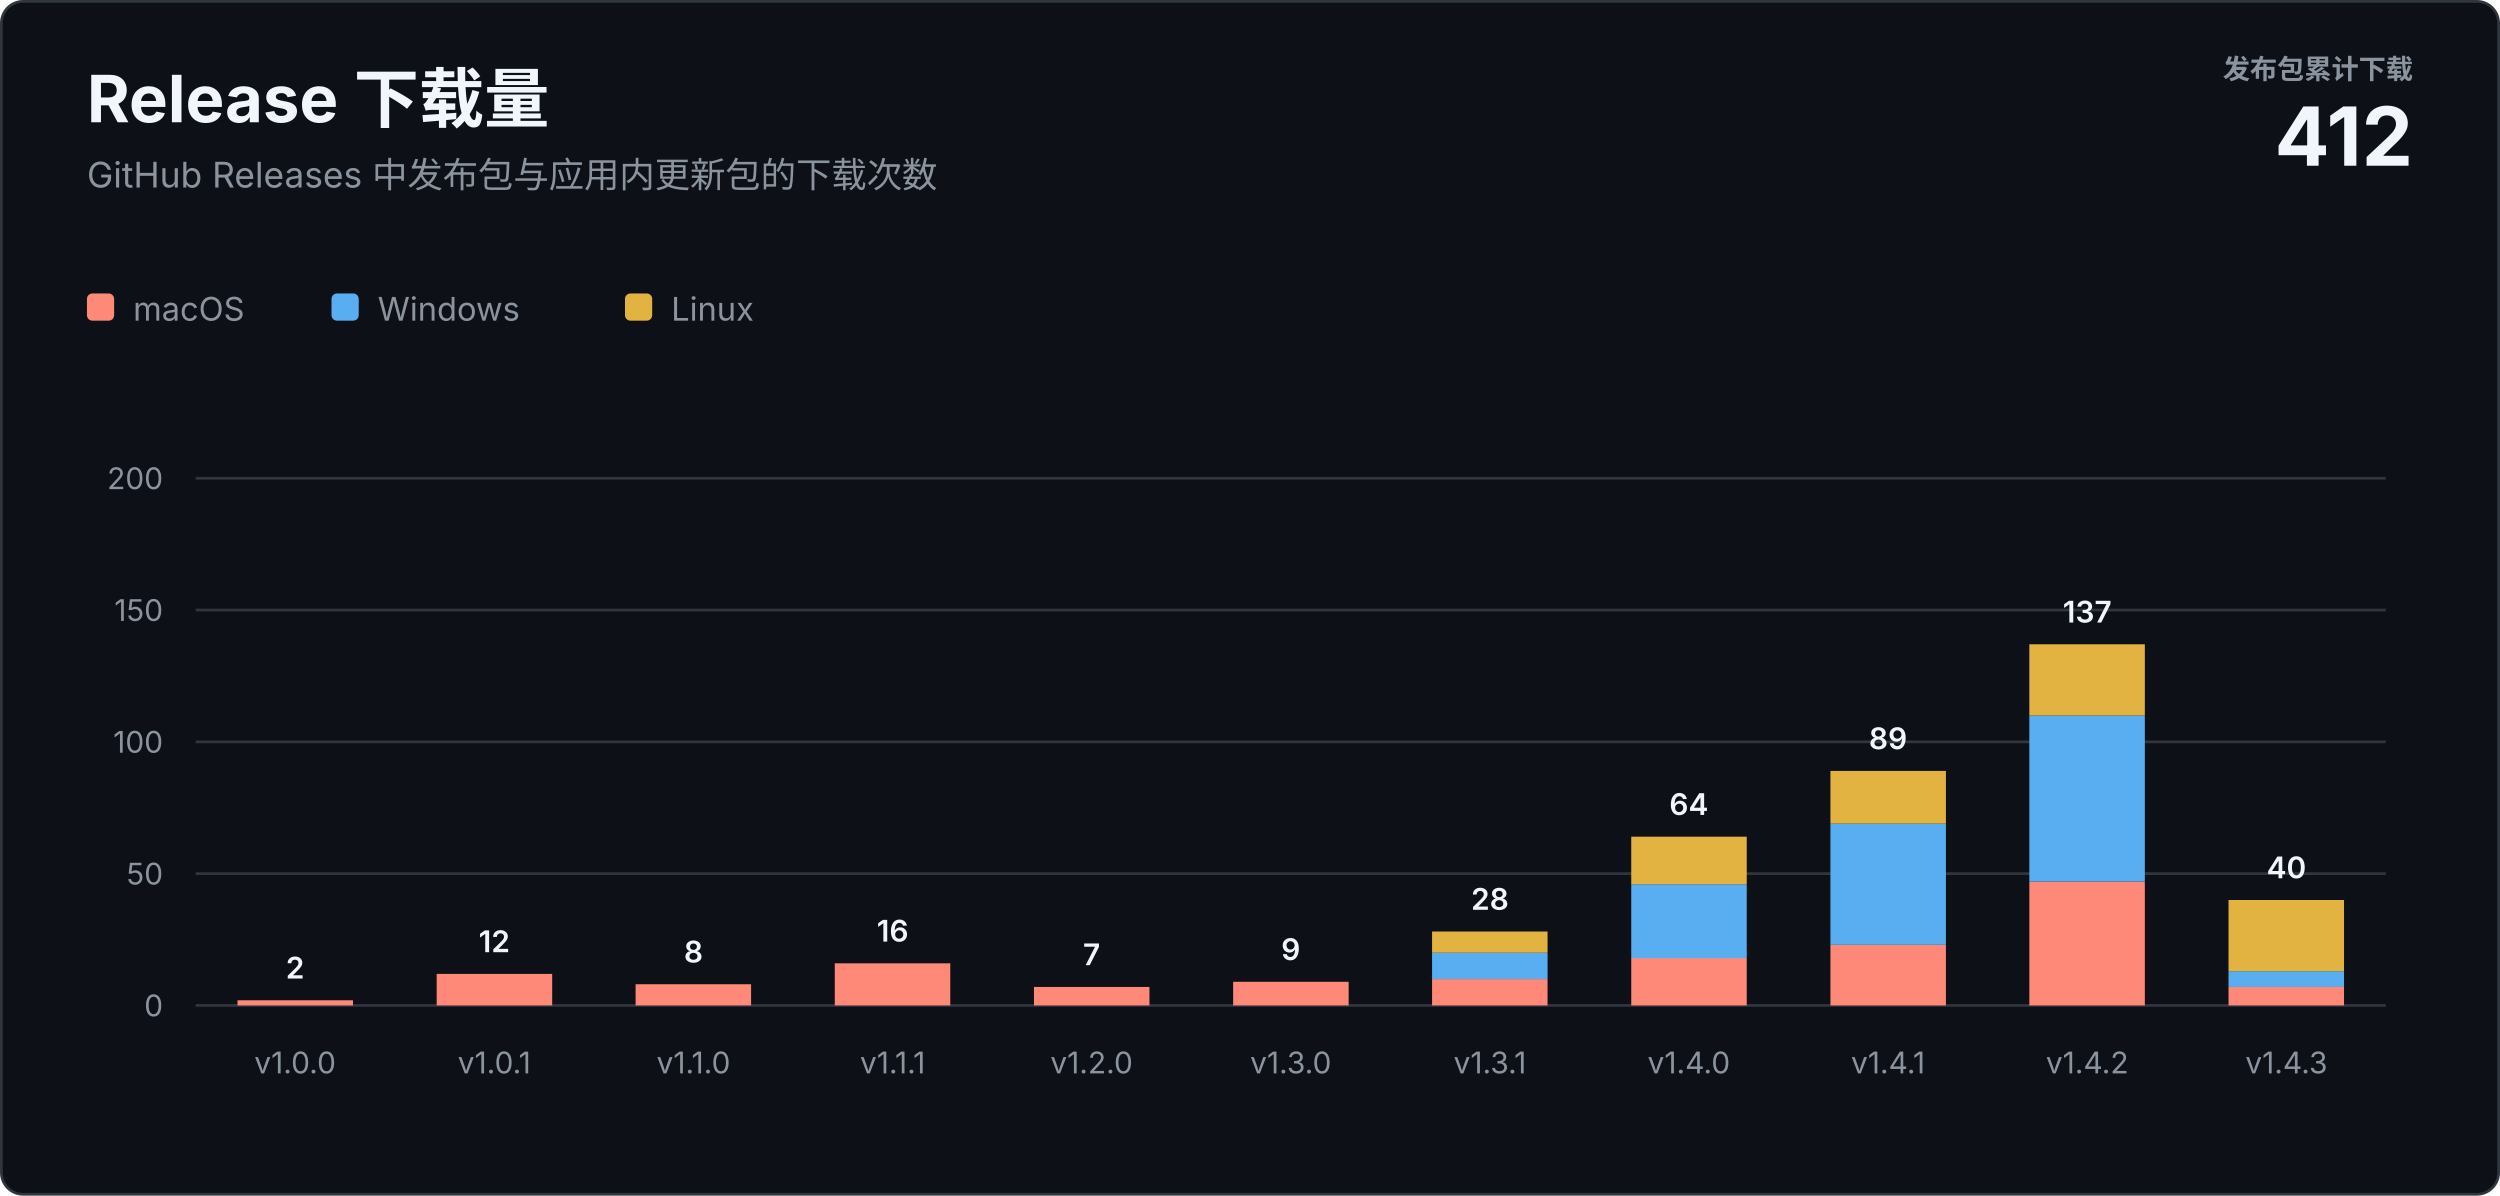
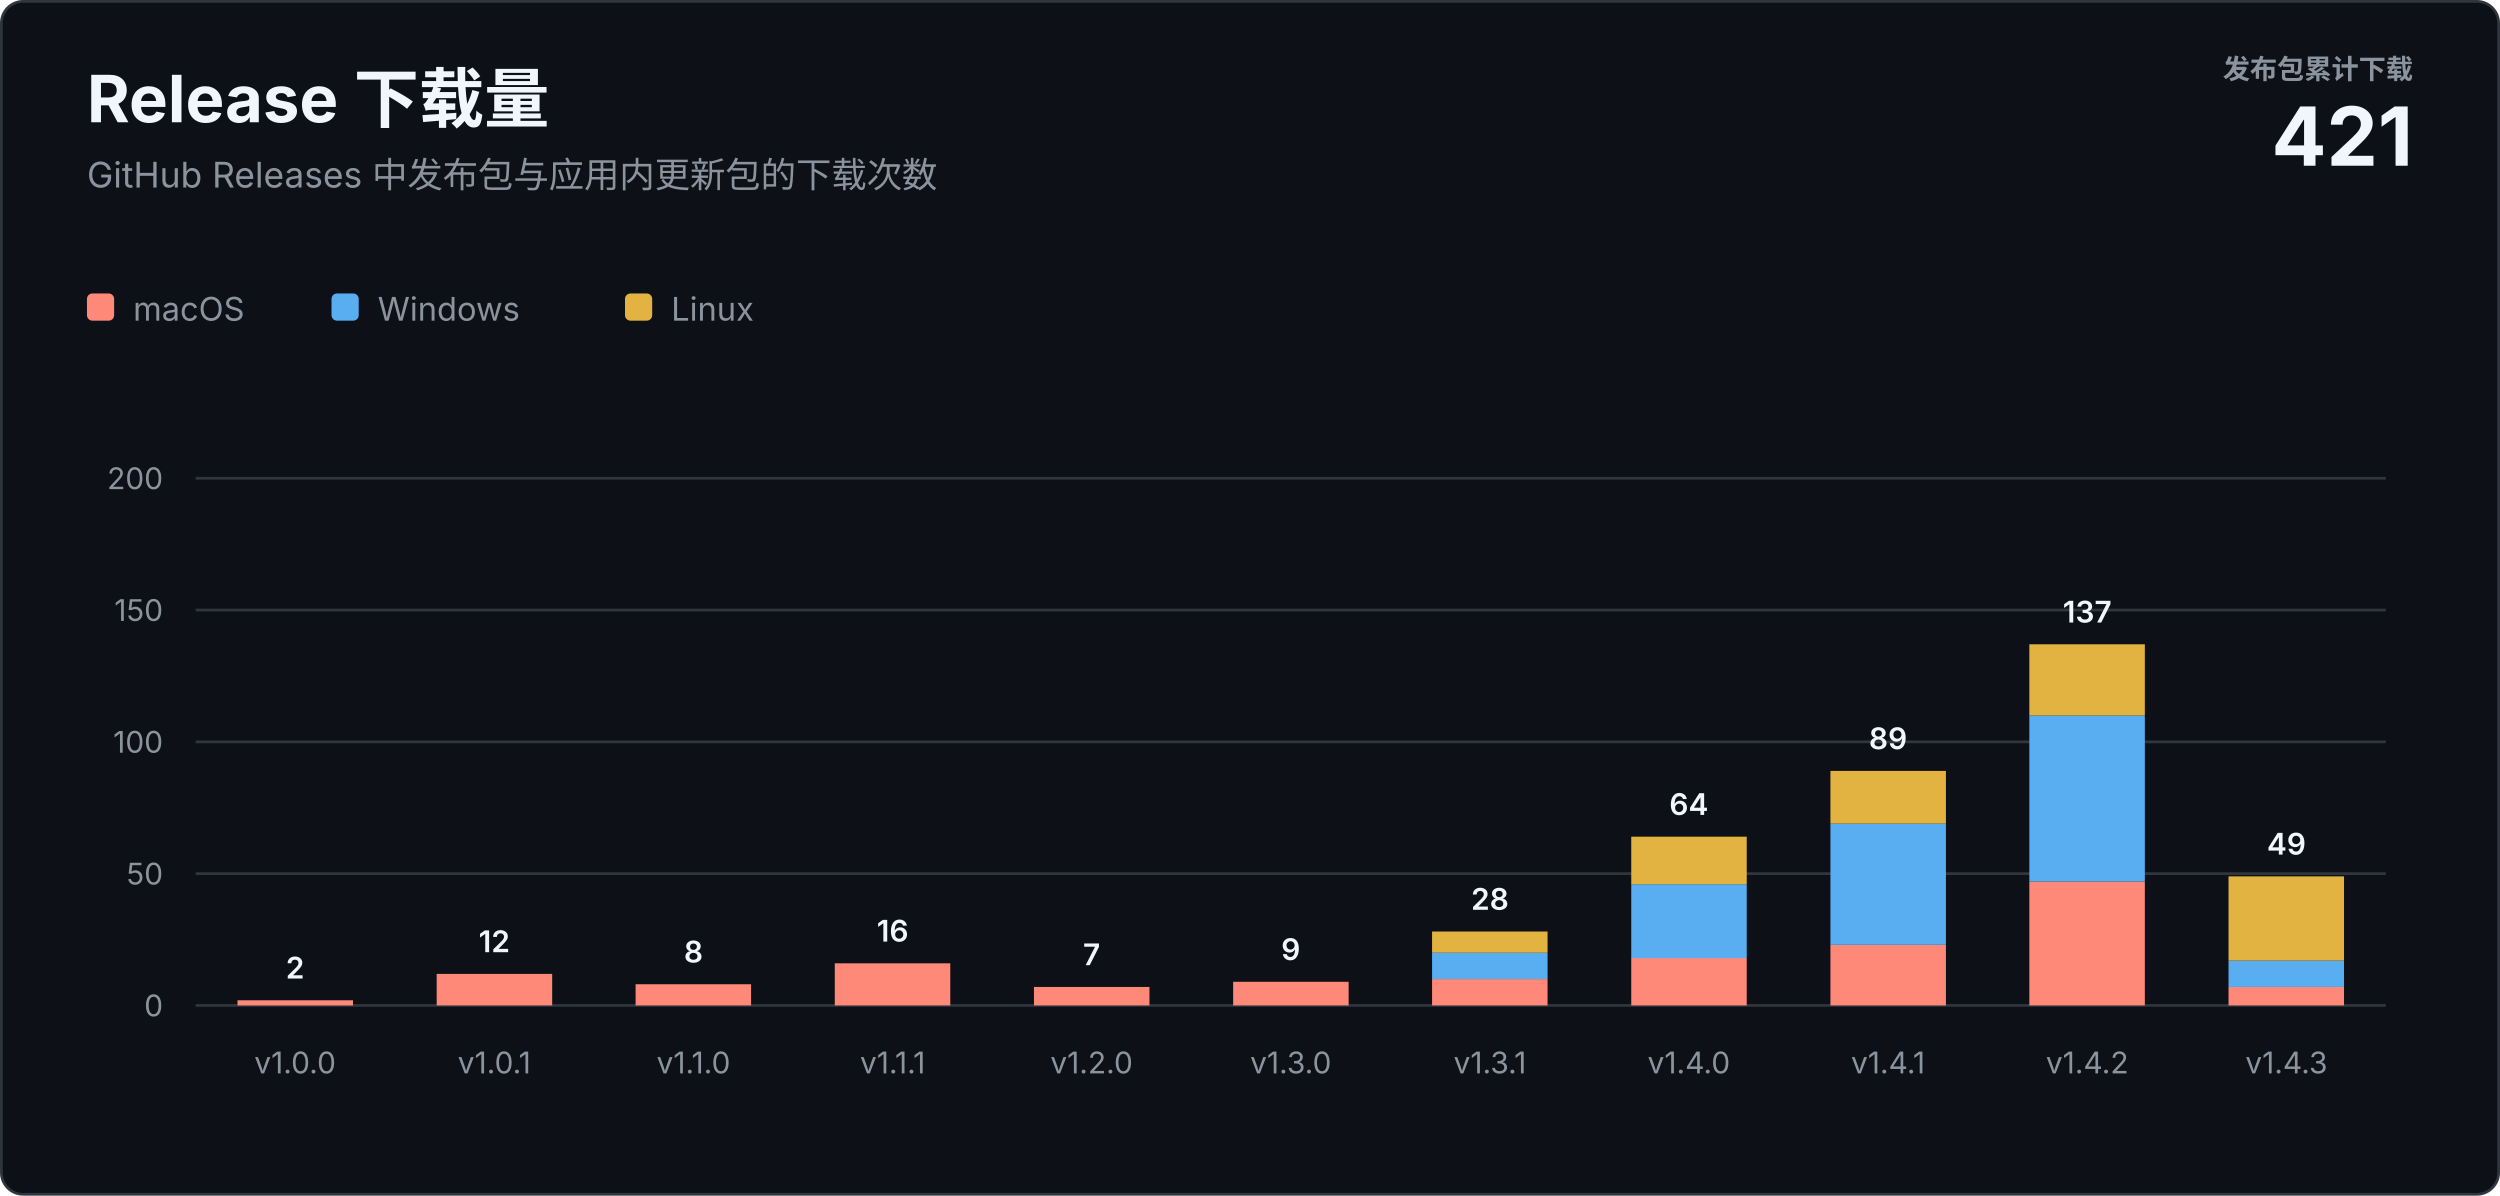
<svg xmlns="http://www.w3.org/2000/svg" width="920" height="440" viewBox="0 0 920 440" role="img" aria-labelledby="title description">
  <style>
    text { font-family: -apple-system, BlinkMacSystemFont, "Segoe UI", sans-serif; letter-spacing: 0; }
    .heading { fill: #f0f6fc; font-size: 24px; font-weight: 700; }
    .subtitle { fill: #8b949e; font-size: 13px; }
    .total-label { fill: #8b949e; font-size: 10px; font-weight: 600; }
    .total-value { fill: #f0f6fc; font-size: 30px; font-weight: 700; }
    .axis { fill: #8b949e; font-size: 11px; }
    .value { fill: #f0f6fc; font-size: 11px; font-weight: 600; }
    .legend { fill: #8b949e; font-size: 12px; }
  </style>
  <rect x="0.5" y="0.5" width="919" height="439" rx="8" fill="#0d1117" stroke="#30363d" />
  <text class="heading" x="32" y="45">Release 下载量</text>
  <text class="subtitle" x="32" y="69">GitHub Releases 中发布包与应用内更新包的下载次数</text>
  <text class="total-label" x="888" y="29" text-anchor="end">发布包累计下载</text>
-   <text class="total-value" x="888" y="61" text-anchor="end">412</text>
+   <text class="total-value" x="888" y="61" text-anchor="end">421</text>
  <g transform="translate(32 108)">
    <rect width="10" height="10" rx="2" fill="#ff8978" />
    <text class="legend" x="17" y="10">macOS</text>
    <rect x="90" width="10" height="10" rx="2" fill="#58aef0" />
    <text class="legend" x="107" y="10">Windows</text>
    <rect x="198" width="10" height="10" rx="2" fill="#e3b341" />
    <text class="legend" x="215" y="10">Linux</text>
  </g>
  <line x1="72" y1="370" x2="878" y2="370" stroke="#30363d" />
  <text class="axis" x="60" y="374" text-anchor="end">0</text>
  <line x1="72" y1="321.5" x2="878" y2="321.5" stroke="#30363d" />
  <text class="axis" x="60" y="325.5" text-anchor="end">50</text>
  <line x1="72" y1="273" x2="878" y2="273" stroke="#30363d" />
  <text class="axis" x="60" y="277" text-anchor="end">100</text>
  <line x1="72" y1="224.5" x2="878" y2="224.5" stroke="#30363d" />
  <text class="axis" x="60" y="228.5" text-anchor="end">150</text>
  <line x1="72" y1="176" x2="878" y2="176" stroke="#30363d" />
  <text class="axis" x="60" y="180" text-anchor="end">200</text>
  <rect x="87.4" y="368.1" width="42.5" height="1.9" fill="#ff8978" />
  <text class="value" x="108.6" y="360.1" text-anchor="middle">2</text>
  <text class="axis" x="108.6" y="395" text-anchor="middle">v1.0.0</text>
  <rect x="160.7" y="358.4" width="42.5" height="11.6" fill="#ff8978" />
  <text class="value" x="181.9" y="350.4" text-anchor="middle">12</text>
  <text class="axis" x="181.9" y="395" text-anchor="middle">v1.0.1</text>
  <rect x="233.9" y="362.2" width="42.5" height="7.8" fill="#ff8978" />
  <text class="value" x="255.2" y="354.2" text-anchor="middle">8</text>
  <text class="axis" x="255.2" y="395" text-anchor="middle">v1.1.0</text>
  <rect x="307.2" y="354.5" width="42.5" height="15.5" fill="#ff8978" />
  <text class="value" x="328.5" y="346.5" text-anchor="middle">16</text>
  <text class="axis" x="328.5" y="395" text-anchor="middle">v1.1.1</text>
  <rect x="380.5" y="363.2" width="42.5" height="6.8" fill="#ff8978" />
  <text class="value" x="401.7" y="355.2" text-anchor="middle">7</text>
  <text class="axis" x="401.7" y="395" text-anchor="middle">v1.2.0</text>
  <rect x="453.8" y="361.3" width="42.5" height="8.7" fill="#ff8978" />
  <text class="value" x="475.0" y="353.3" text-anchor="middle">9</text>
  <text class="axis" x="475.0" y="395" text-anchor="middle">v1.3.0</text>
  <rect x="527.0" y="360.3" width="42.5" height="9.7" fill="#ff8978" />
  <rect x="527.0" y="350.6" width="42.5" height="9.7" fill="#58aef0" />
  <rect x="527.0" y="342.8" width="42.5" height="7.8" fill="#e3b341" />
  <text class="value" x="548.3" y="334.8" text-anchor="middle">28</text>
  <text class="axis" x="548.3" y="395" text-anchor="middle">v1.3.1</text>
  <rect x="600.3" y="352.5" width="42.5" height="17.5" fill="#ff8978" />
  <rect x="600.3" y="325.4" width="42.5" height="27.2" fill="#58aef0" />
  <rect x="600.3" y="307.9" width="42.5" height="17.5" fill="#e3b341" />
  <text class="value" x="621.5" y="299.9" text-anchor="middle">64</text>
  <text class="axis" x="621.5" y="395" text-anchor="middle">v1.4.0</text>
  <rect x="673.6" y="347.7" width="42.5" height="22.3" fill="#ff8978" />
  <rect x="673.6" y="303.1" width="42.5" height="44.6" fill="#58aef0" />
  <rect x="673.6" y="283.7" width="42.5" height="19.4" fill="#e3b341" />
  <text class="value" x="694.8" y="275.7" text-anchor="middle">89</text>
  <text class="axis" x="694.8" y="395" text-anchor="middle">v1.4.1</text>
  <rect x="746.8" y="324.4" width="42.5" height="45.6" fill="#ff8978" />
  <rect x="746.8" y="263.3" width="42.5" height="61.1" fill="#58aef0" />
  <rect x="746.8" y="237.1" width="42.5" height="26.2" fill="#e3b341" />
  <text class="value" x="768.1" y="229.1" text-anchor="middle">137</text>
  <text class="axis" x="768.1" y="395" text-anchor="middle">v1.4.2</text>
  <rect x="820.1" y="363.2" width="42.5" height="6.8" fill="#ff8978" />
-   <rect x="820.1" y="357.4" width="42.5" height="5.8" fill="#58aef0" />
-   <rect x="820.1" y="331.2" width="42.5" height="26.2" fill="#e3b341" />
-   <text class="value" x="841.4" y="323.2" text-anchor="middle">40</text>
+   <rect x="820.1" y="353.5" width="42.5" height="9.7" fill="#58aef0" />
+   <rect x="820.1" y="322.5" width="42.5" height="31.0" fill="#e3b341" />
+   <text class="value" x="841.4" y="314.5" text-anchor="middle">49</text>
  <text class="axis" x="841.4" y="395" text-anchor="middle">v1.4.3</text>
</svg>
